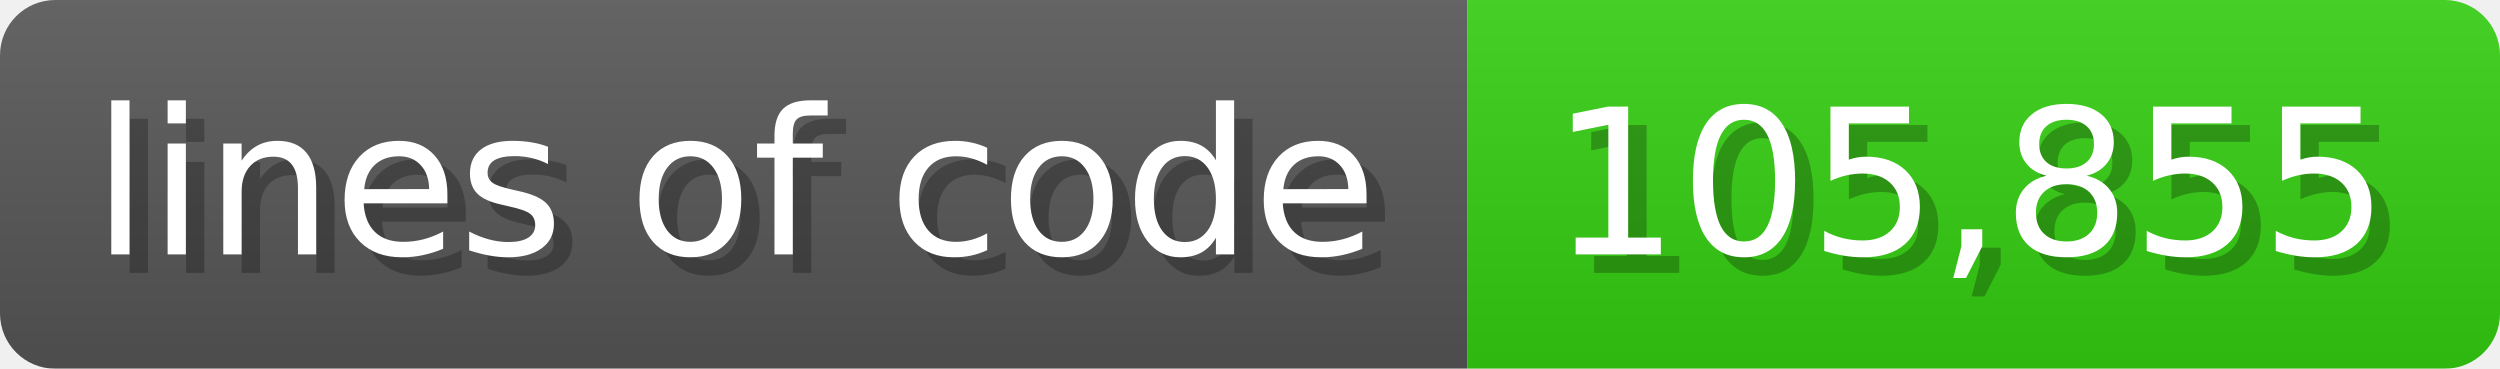
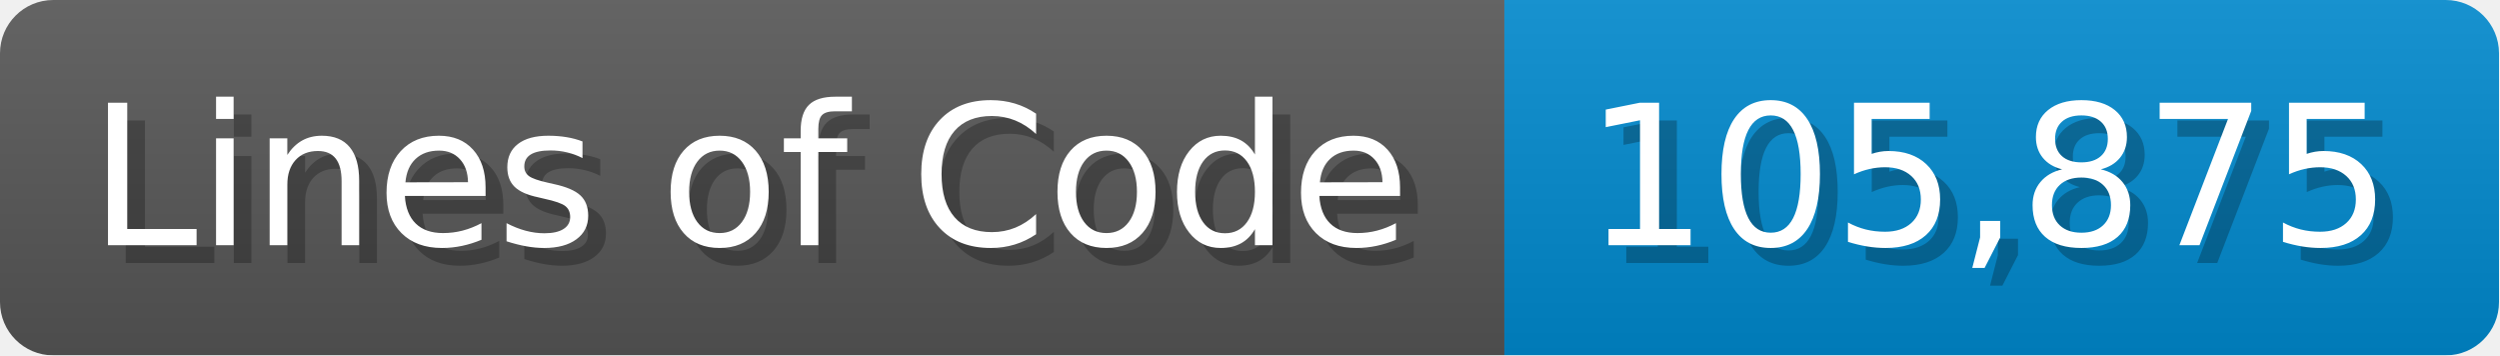
- <svg xmlns="http://www.w3.org/2000/svg" width="135.6" height="20" viewBox="0 0 1356 200">
+ <svg xmlns="http://www.w3.org/2000/svg" width="140.7" height="20" viewBox="0 0 1407 200">
  <linearGradient id="a" x2="0" y2="100%">
    <stop offset="0" stop-opacity=".1" stop-color="#EEE" />
    <stop offset="1" stop-opacity=".1" />
  </linearGradient>
  <mask id="m">
-     <rect width="1356" height="200" rx="30" fill="#FFF" />
+     <rect width="1407" height="200" rx="30" fill="#FFF" />
  </mask>
  <g mask="url(#m)">
-     <rect width="796" height="200" fill="#555" />
-     <rect width="560" height="200" fill="#3C1" x="796" />
-     <rect width="1356" height="200" fill="url(#a)" />
+     <rect width="847" height="200" fill="#555" />
+     <rect width="560" height="200" fill="#08C" x="847" />
+     <rect width="1407" height="200" fill="url(#a)" />
  </g>
  <g fill="#fff" text-anchor="start" font-family="Verdana,DejaVu Sans,sans-serif" font-size="110">
-     <text x="60" y="148" textLength="696" fill="#000" opacity="0.25">lines of code</text>
-     <text x="50" y="138" textLength="696">lines of code</text>
-     <text x="851" y="148" textLength="460" fill="#000" opacity="0.25">105,855</text>
-     <text x="841" y="138" textLength="460">105,855</text>
+     <text x="60" y="148" textLength="747" fill="#000" opacity="0.25">Lines of Code</text>
+     <text x="50" y="138" textLength="747">Lines of Code</text>
+     <text x="902" y="148" textLength="460" fill="#000" opacity="0.25">105,875</text>
+     <text x="892" y="138" textLength="460">105,875</text>
  </g>
</svg>
